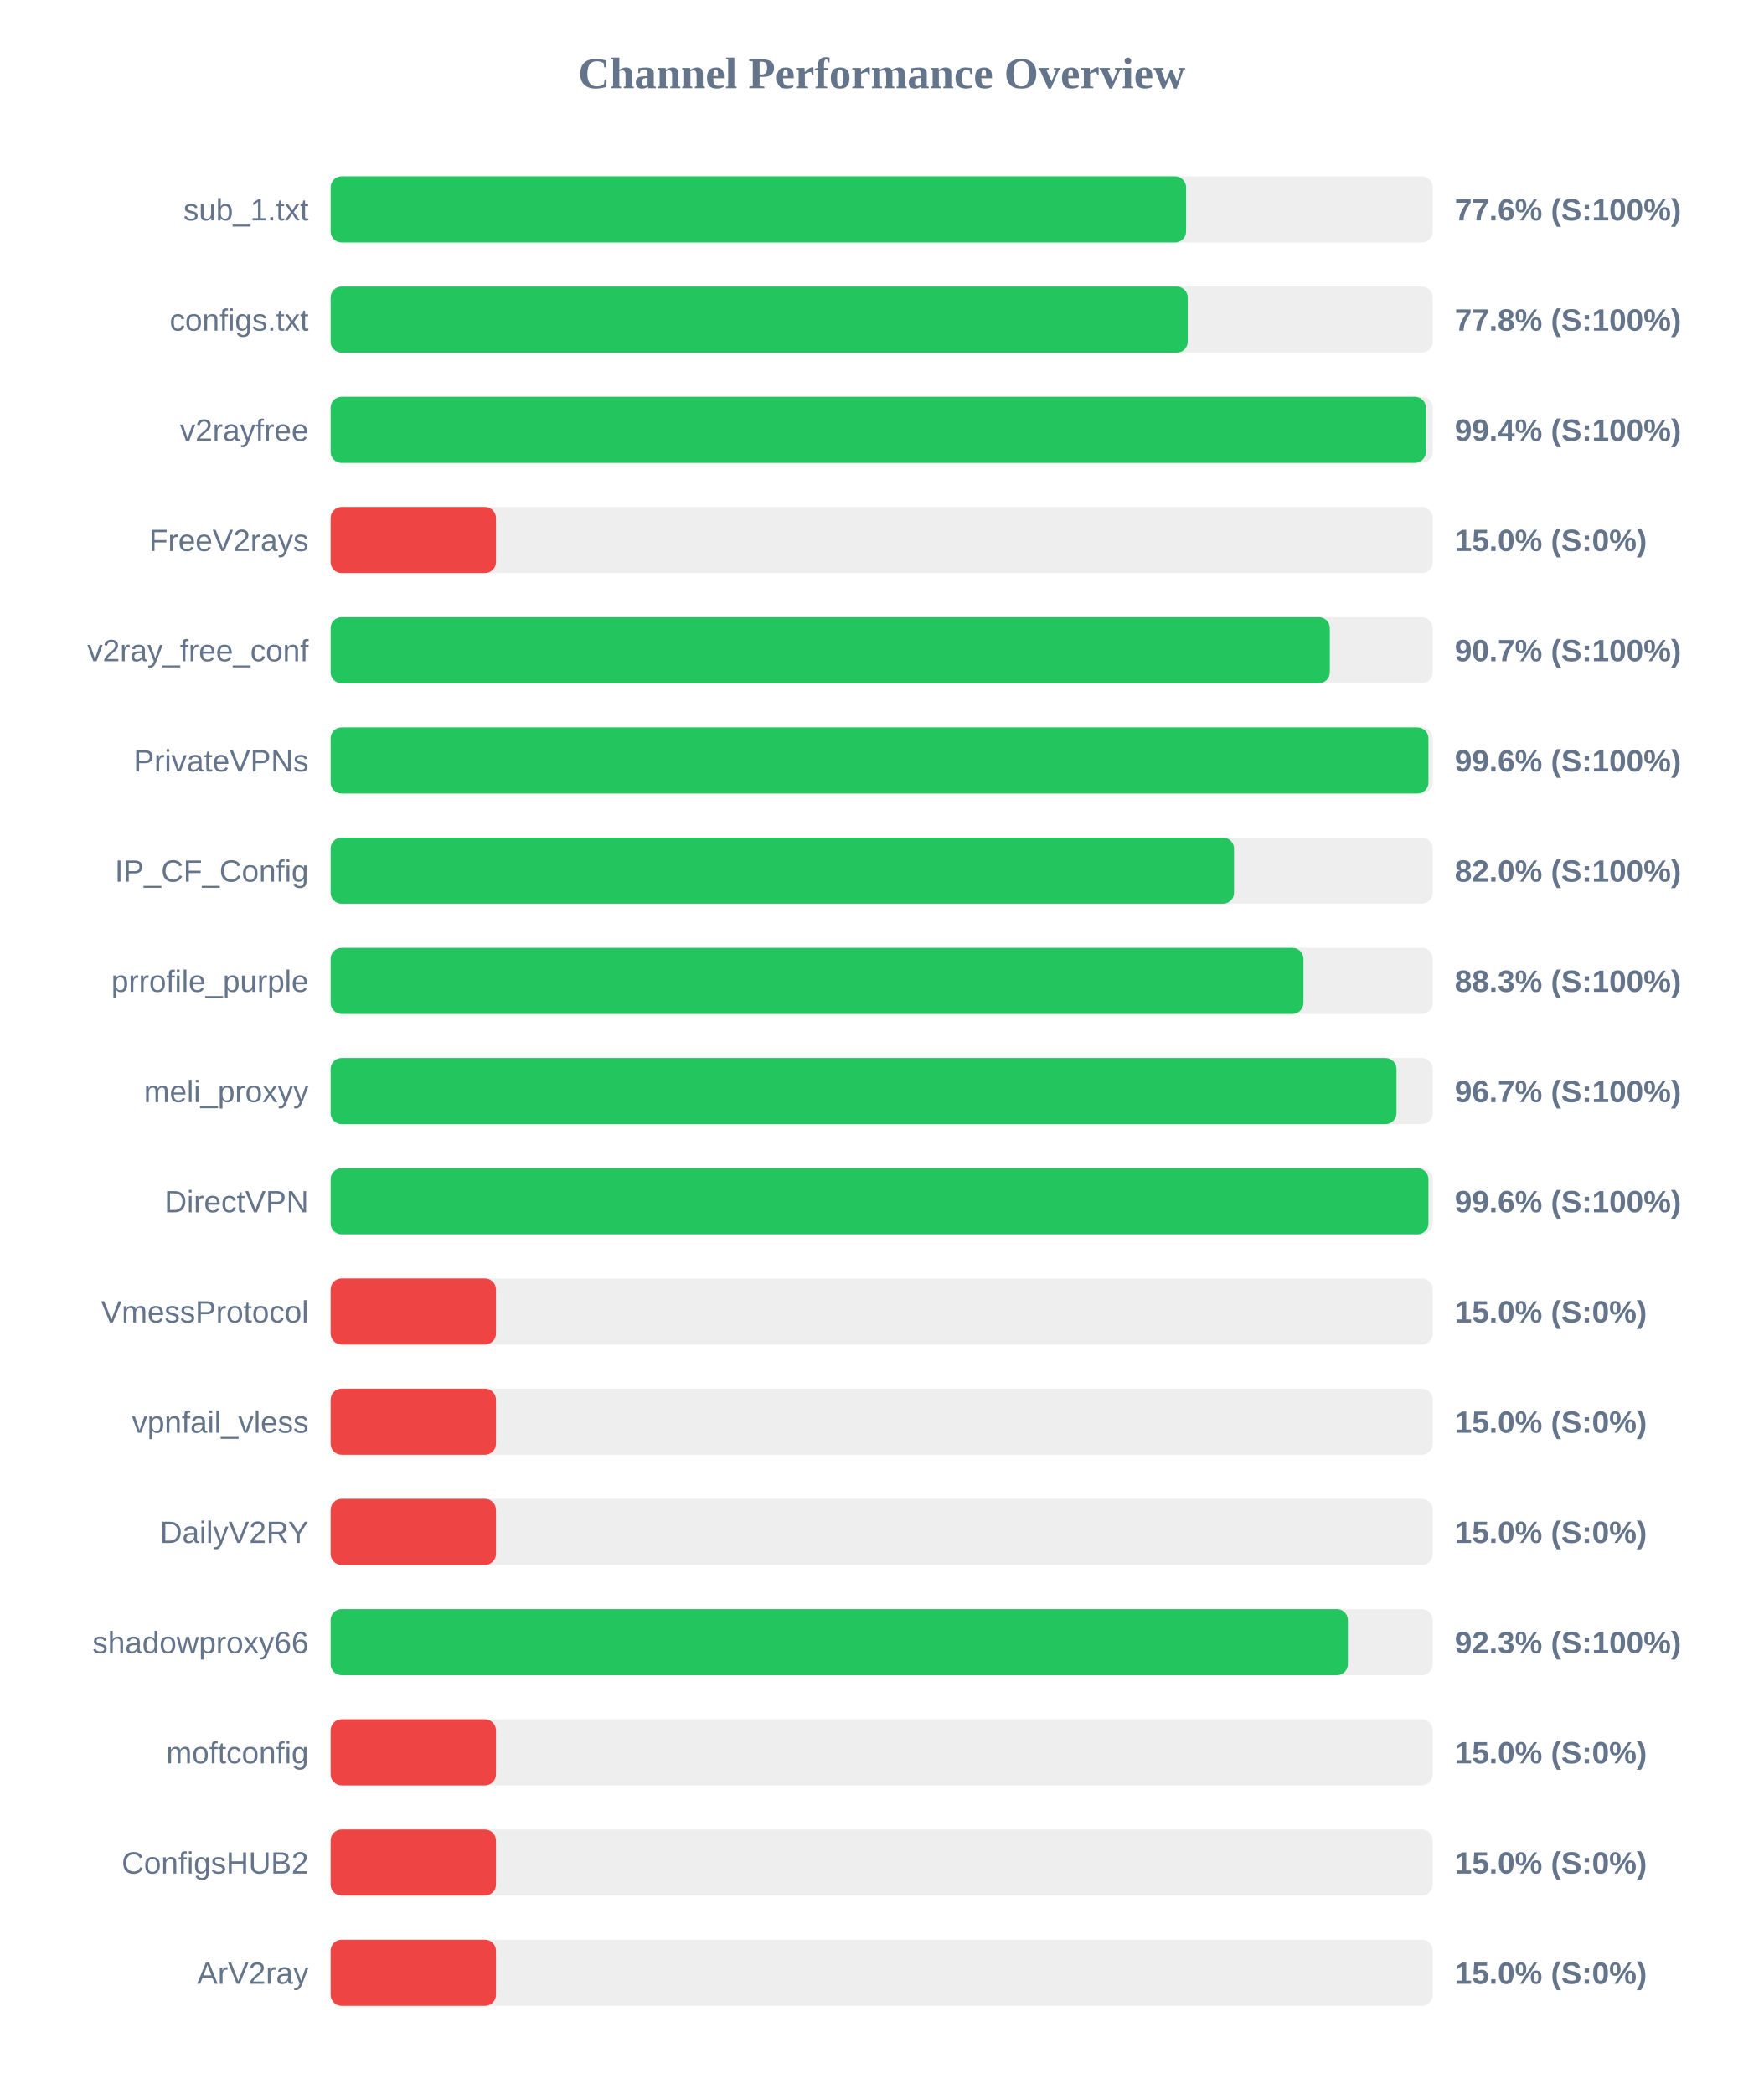
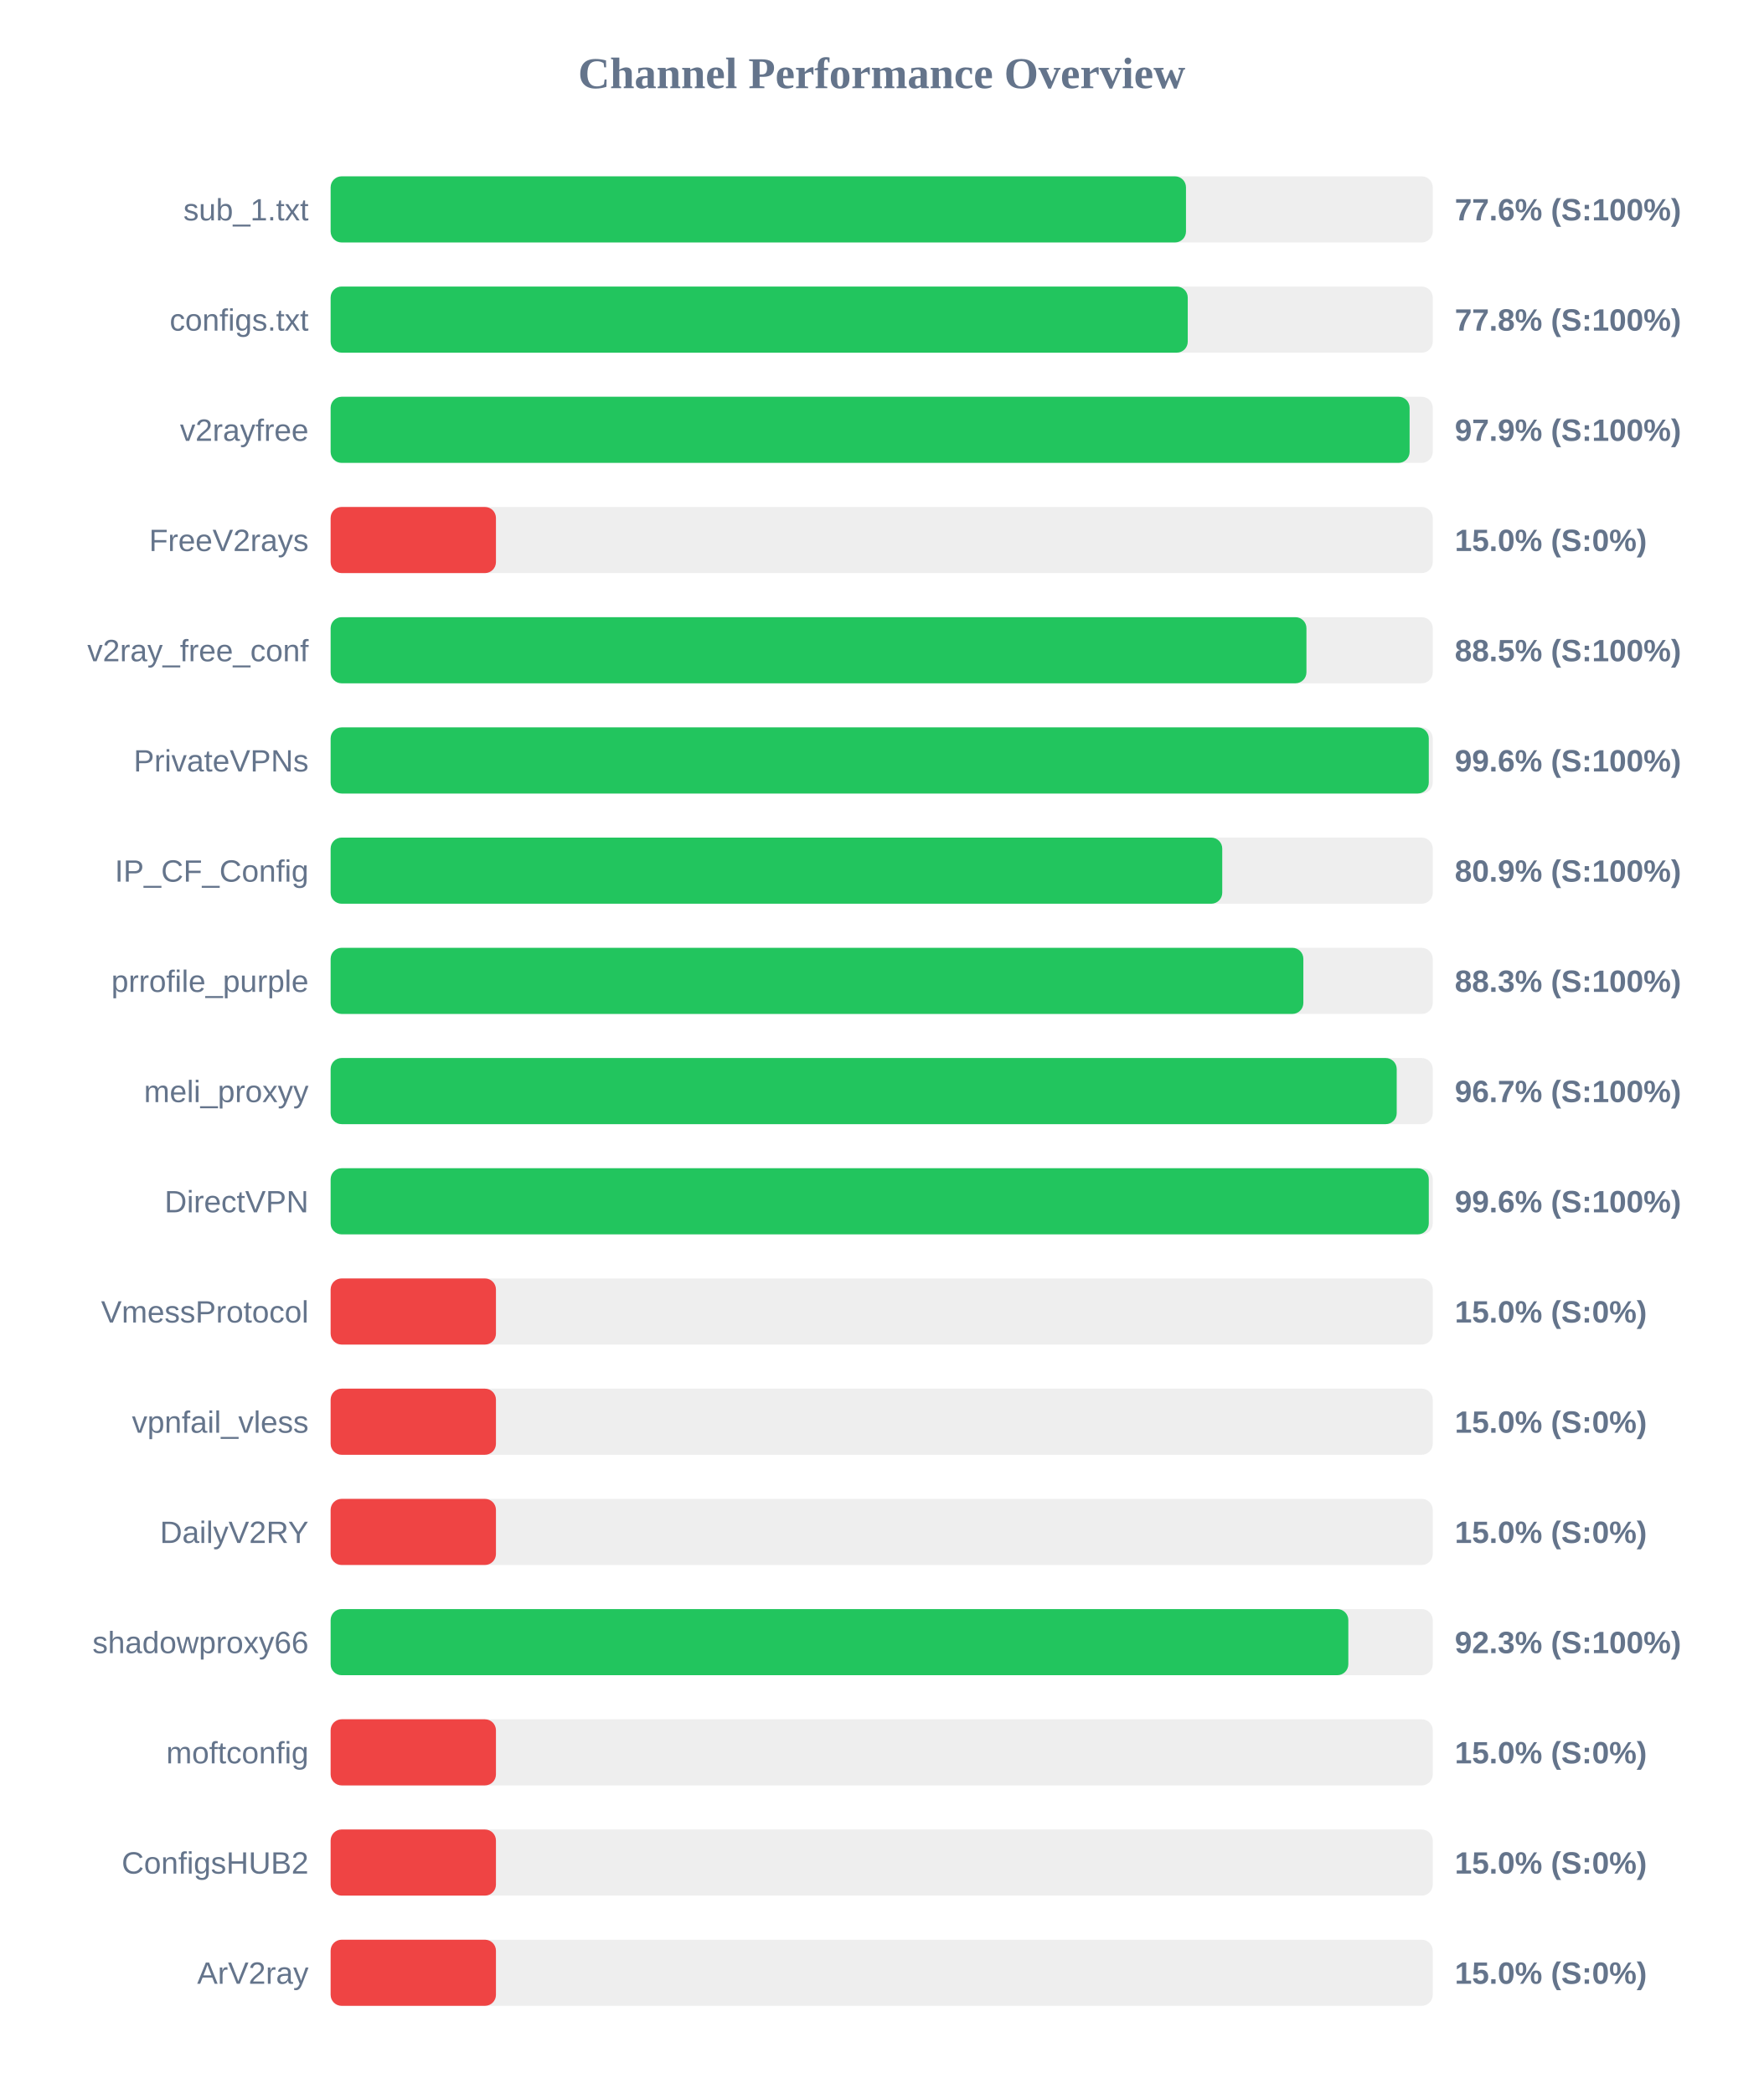
<svg xmlns="http://www.w3.org/2000/svg" width="800" height="950" version="1.1">
  <style>
        .row { font: 14px Arial; fill: #64748b; }
        .score { font: bold 14px Arial; fill: #64748b; }
    </style>
  <text x="400" y="40" text-anchor="middle" font-size="20px" font-weight="bold" fill="#64748b">Channel Performance Overview</text>
  <rect x="150" y="80" width="500" height="30" fill="#eee" rx="5" />
-   <rect x="150" y="80" width="388.1" height="30" fill="#22c55e" rx="5" />
+   <rect x="150" y="80" width="388.05" height="30" fill="#22c55e" rx="5" />
  <text x="140" y="100" text-anchor="end" class="row">sub_1.txt</text>
  <text x="660" y="100" text-anchor="start" class="score">77.6% (S:100%)</text>
  <rect x="150" y="130" width="500" height="30" fill="#eee" rx="5" />
  <rect x="150" y="130" width="388.85" height="30" fill="#22c55e" rx="5" />
  <text x="140" y="150" text-anchor="end" class="row">configs.txt</text>
  <text x="660" y="150" text-anchor="start" class="score">77.8% (S:100%)</text>
  <rect x="150" y="180" width="500" height="30" fill="#eee" rx="5" />
-   <rect x="150" y="180" width="496.9" height="30" fill="#22c55e" rx="5" />
+   <rect x="150" y="180" width="489.5" height="30" fill="#22c55e" rx="5" />
  <text x="140" y="200" text-anchor="end" class="row">v2rayfree</text>
-   <text x="660" y="200" text-anchor="start" class="score">99.4% (S:100%)</text>
+   <text x="660" y="200" text-anchor="start" class="score">97.9% (S:100%)</text>
  <rect x="150" y="230" width="500" height="30" fill="#eee" rx="5" />
  <rect x="150" y="230" width="75.0" height="30" fill="#ef4444" rx="5" />
  <text x="140" y="250" text-anchor="end" class="row">FreeV2rays</text>
  <text x="660" y="250" text-anchor="start" class="score">15.0% (S:0%)</text>
  <rect x="150" y="280" width="500" height="30" fill="#eee" rx="5" />
-   <rect x="150" y="280" width="453.3" height="30" fill="#22c55e" rx="5" />
+   <rect x="150" y="280" width="442.7" height="30" fill="#22c55e" rx="5" />
  <text x="140" y="300" text-anchor="end" class="row">v2ray_free_conf</text>
-   <text x="660" y="300" text-anchor="start" class="score">90.7% (S:100%)</text>
+   <text x="660" y="300" text-anchor="start" class="score">88.5% (S:100%)</text>
  <rect x="150" y="330" width="500" height="30" fill="#eee" rx="5" />
-   <rect x="150" y="330" width="498.05" height="30" fill="#22c55e" rx="5" />
+   <rect x="150" y="330" width="498.2" height="30" fill="#22c55e" rx="5" />
  <text x="140" y="350" text-anchor="end" class="row">PrivateVPNs</text>
  <text x="660" y="350" text-anchor="start" class="score">99.6% (S:100%)</text>
  <rect x="150" y="380" width="500" height="30" fill="#eee" rx="5" />
-   <rect x="150" y="380" width="409.85" height="30" fill="#22c55e" rx="5" />
+   <rect x="150" y="380" width="404.5" height="30" fill="#22c55e" rx="5" />
  <text x="140" y="400" text-anchor="end" class="row">IP_CF_Config</text>
-   <text x="660" y="400" text-anchor="start" class="score">82.0% (S:100%)</text>
+   <text x="660" y="400" text-anchor="start" class="score">80.9% (S:100%)</text>
  <rect x="150" y="430" width="500" height="30" fill="#eee" rx="5" />
-   <rect x="150" y="430" width="441.35" height="30" fill="#22c55e" rx="5" />
+   <rect x="150" y="430" width="441.3" height="30" fill="#22c55e" rx="5" />
  <text x="140" y="450" text-anchor="end" class="row">prrofile_purple</text>
  <text x="660" y="450" text-anchor="start" class="score">88.3% (S:100%)</text>
  <rect x="150" y="480" width="500" height="30" fill="#eee" rx="5" />
-   <rect x="150" y="480" width="483.55" height="30" fill="#22c55e" rx="5" />
+   <rect x="150" y="480" width="483.65" height="30" fill="#22c55e" rx="5" />
  <text x="140" y="500" text-anchor="end" class="row">meli_proxyy</text>
  <text x="660" y="500" text-anchor="start" class="score">96.7% (S:100%)</text>
  <rect x="150" y="530" width="500" height="30" fill="#eee" rx="5" />
-   <rect x="150" y="530" width="498.05" height="30" fill="#22c55e" rx="5" />
+   <rect x="150" y="530" width="498.2" height="30" fill="#22c55e" rx="5" />
  <text x="140" y="550" text-anchor="end" class="row">DirectVPN</text>
  <text x="660" y="550" text-anchor="start" class="score">99.6% (S:100%)</text>
  <rect x="150" y="580" width="500" height="30" fill="#eee" rx="5" />
  <rect x="150" y="580" width="75.0" height="30" fill="#ef4444" rx="5" />
  <text x="140" y="600" text-anchor="end" class="row">VmessProtocol</text>
  <text x="660" y="600" text-anchor="start" class="score">15.0% (S:0%)</text>
  <rect x="150" y="630" width="500" height="30" fill="#eee" rx="5" />
  <rect x="150" y="630" width="75.0" height="30" fill="#ef4444" rx="5" />
  <text x="140" y="650" text-anchor="end" class="row">vpnfail_vless</text>
  <text x="660" y="650" text-anchor="start" class="score">15.0% (S:0%)</text>
  <rect x="150" y="680" width="500" height="30" fill="#eee" rx="5" />
  <rect x="150" y="680" width="75.0" height="30" fill="#ef4444" rx="5" />
  <text x="140" y="700" text-anchor="end" class="row">DailyV2RY</text>
  <text x="660" y="700" text-anchor="start" class="score">15.0% (S:0%)</text>
  <rect x="150" y="730" width="500" height="30" fill="#eee" rx="5" />
-   <rect x="150" y="730" width="461.5" height="30" fill="#22c55e" rx="5" />
+   <rect x="150" y="730" width="461.7" height="30" fill="#22c55e" rx="5" />
  <text x="140" y="750" text-anchor="end" class="row">shadowproxy66</text>
  <text x="660" y="750" text-anchor="start" class="score">92.3% (S:100%)</text>
  <rect x="150" y="780" width="500" height="30" fill="#eee" rx="5" />
  <rect x="150" y="780" width="75.0" height="30" fill="#ef4444" rx="5" />
  <text x="140" y="800" text-anchor="end" class="row">moftconfig</text>
  <text x="660" y="800" text-anchor="start" class="score">15.0% (S:0%)</text>
  <rect x="150" y="830" width="500" height="30" fill="#eee" rx="5" />
  <rect x="150" y="830" width="75.0" height="30" fill="#ef4444" rx="5" />
  <text x="140" y="850" text-anchor="end" class="row">ConfigsHUB2</text>
  <text x="660" y="850" text-anchor="start" class="score">15.0% (S:0%)</text>
  <rect x="150" y="880" width="500" height="30" fill="#eee" rx="5" />
  <rect x="150" y="880" width="75.0" height="30" fill="#ef4444" rx="5" />
  <text x="140" y="900" text-anchor="end" class="row">ArV2ray</text>
  <text x="660" y="900" text-anchor="start" class="score">15.0% (S:0%)</text>
</svg>
